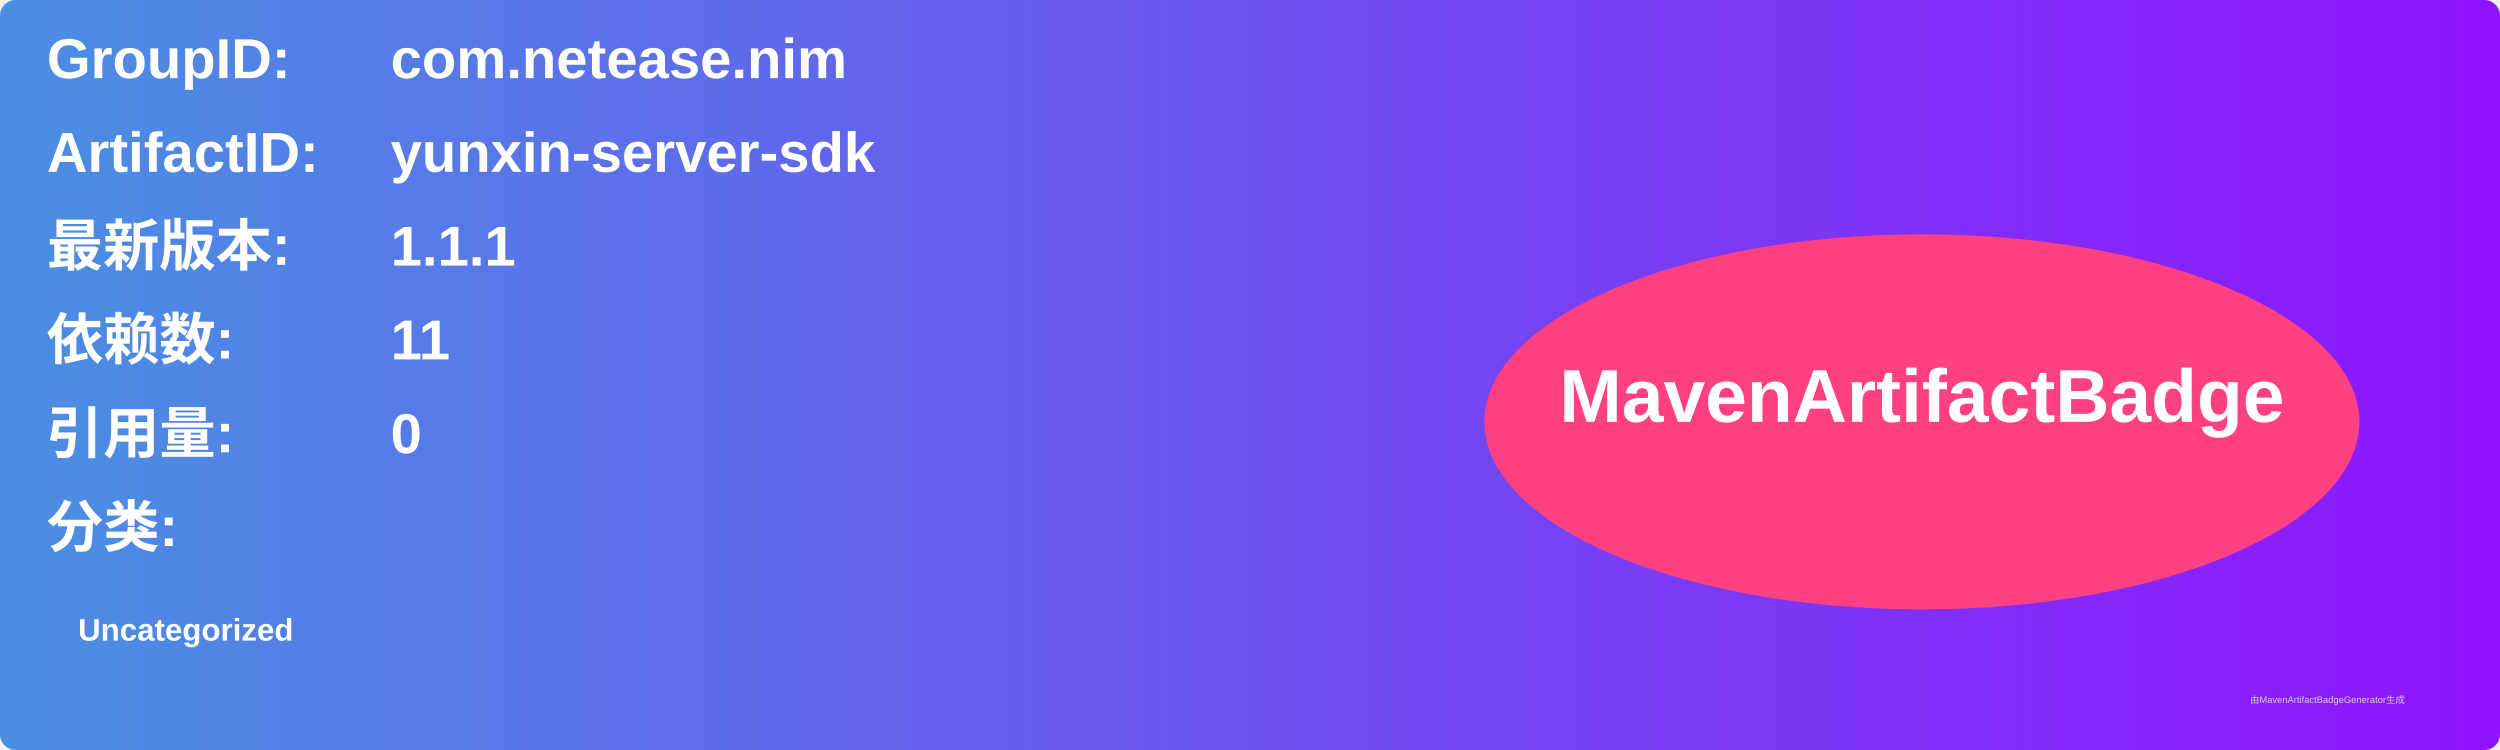
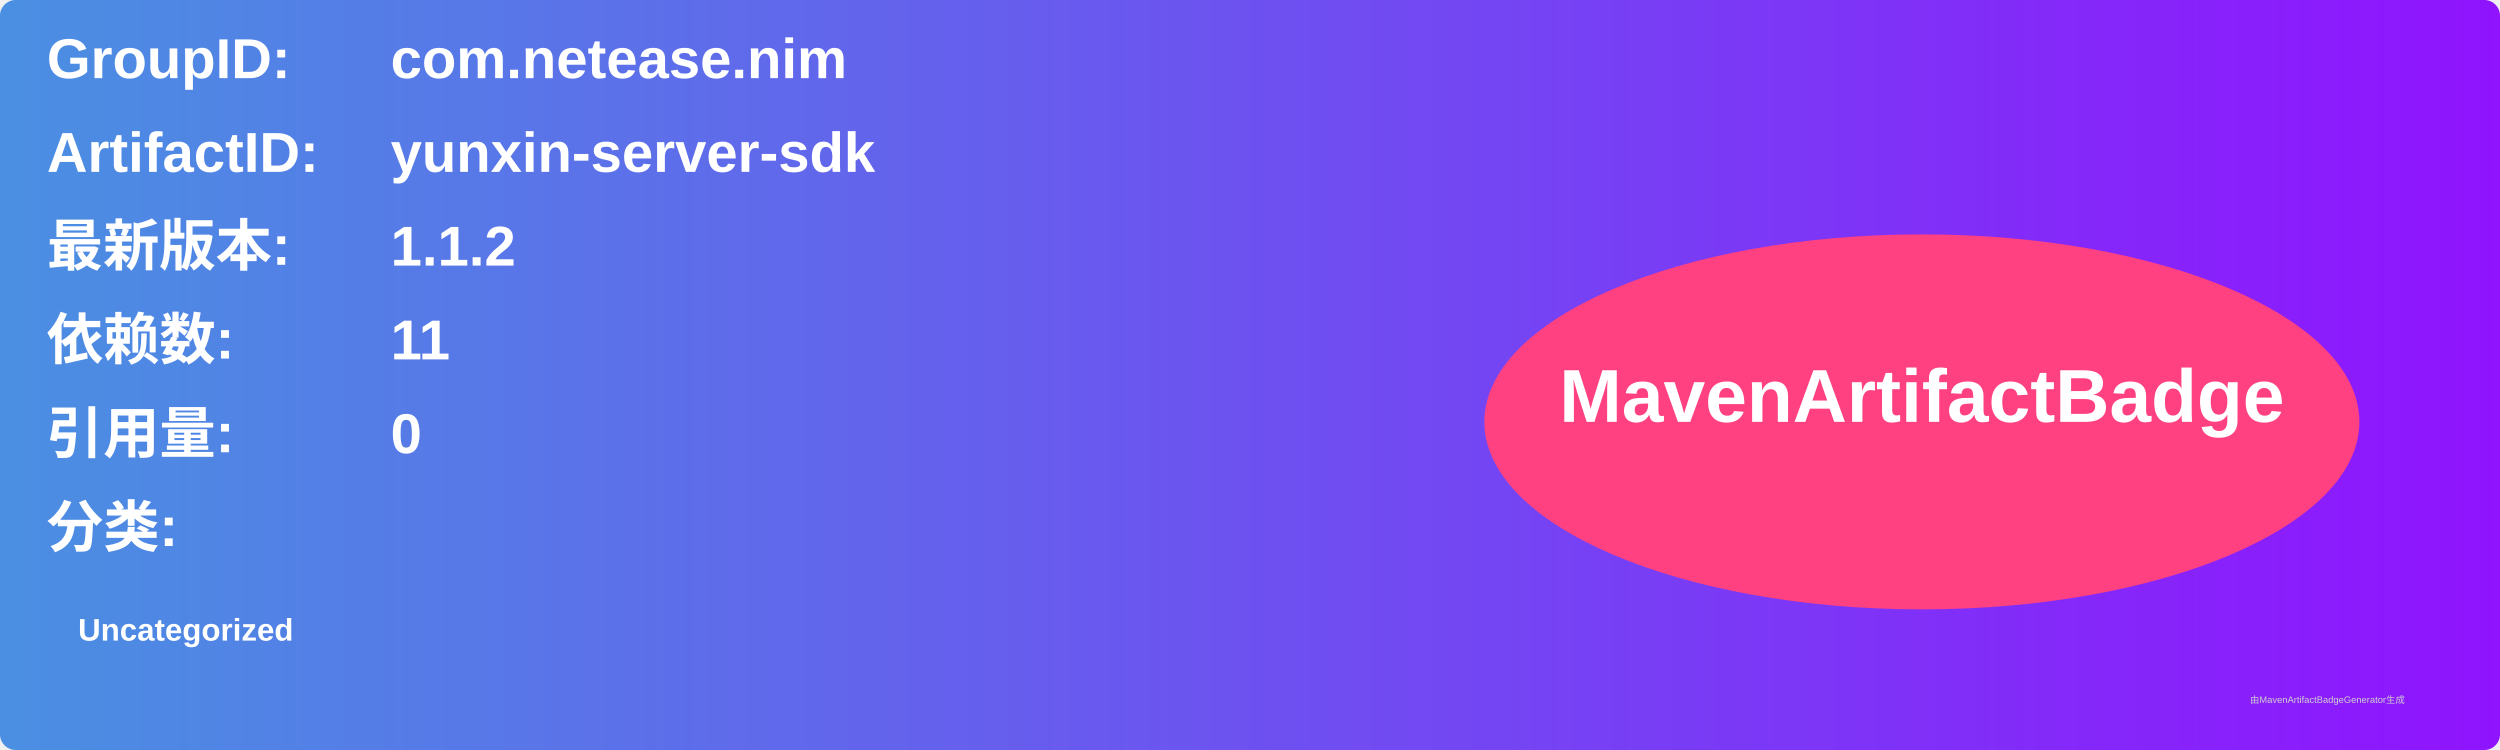
<svg xmlns="http://www.w3.org/2000/svg" width="800" height="240" viewBox="0 0 800 240">
  <linearGradient id="grad" x1="0%" y1="0%" x2="100%" y2="0%">
    <stop offset="0%" stop-color="#4a90e2" />
    <stop offset="100%" stop-color="#9013fe" />
  </linearGradient>
  <rect width="100%" height="100%" rx="5" ry="5" fill="url(#grad)" />
  <g transform="translate(15, 15)">
    <text x="0" y="10" font-family="Arial" font-size="18" fill="white" font-weight="bold" width="260">GroupID:</text>
    <text x="110" y="10" font-family="Arial" font-size="18" fill="white" font-weight="bold" width="460">com.netease.nim</text>
    <text x="0" y="40" font-family="Arial" font-size="18" fill="white" font-weight="bold" width="260">ArtifactID:</text>
    <text x="110" y="40" font-family="Arial" font-size="18" fill="white" font-weight="bold" width="460">yunxin-server-sdk</text>
    <text x="0" y="70" font-family="Arial" font-size="18" fill="white" font-weight="bold">最新版本:</text>
    <text x="110" y="70" font-family="Arial" font-size="18" fill="white" font-weight="bold">
-       <tspan font-weight="bold">1.1.1</tspan>
+       <tspan font-weight="bold">1.1.2</tspan>
    </text>
    <text x="0" y="100" font-family="Arial" font-size="18" fill="white" font-weight="bold">依赖数: </text>
    <text x="110" y="100" font-family="Arial" font-size="18" fill="white">
      <tspan font-weight="bold">11</tspan>
    </text>
    <text x="0" y="130" font-family="Arial" font-size="18" fill="white" font-weight="bold">引用量: </text>
    <text x="110" y="130" font-family="Arial" font-size="18" fill="white">
      <tspan font-weight="bold">0</tspan>
    </text>
    <text x="0" y="160" font-family="Arial" font-size="18" fill="white" font-weight="bold">分类:</text>
    <text x="10" y="190" font-family="Arial" font-size="10" fill="white">
      <tspan font-weight="bold">Uncategorized</tspan>
    </text>
    <ellipse cx="600" cy="120" rx="140" ry="60" fill="#ff4081" />
    <text x="600" y="120" text-anchor="middle" font-family="Arial" font-size="24" fill="white" font-weight="bold">MavenArtifactBadge</text>
  </g>
  <text x="720" y="225" font-family="Arial" font-size="3" fill="#d0d0d0">由MavenArtifactBadgeGenerator生成</text>
</svg>
